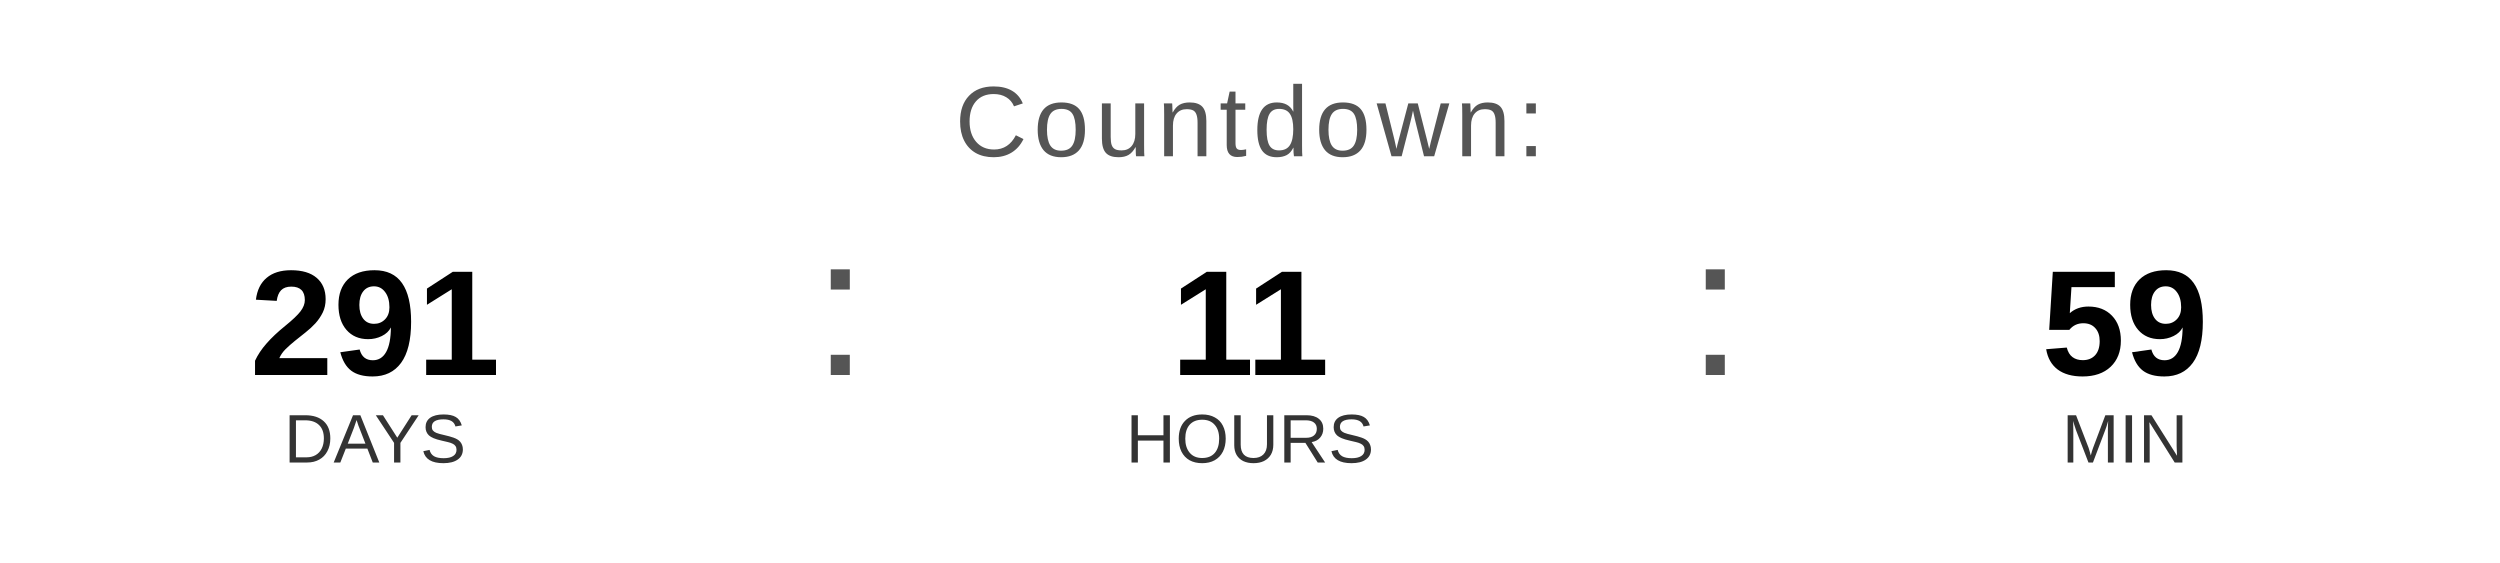
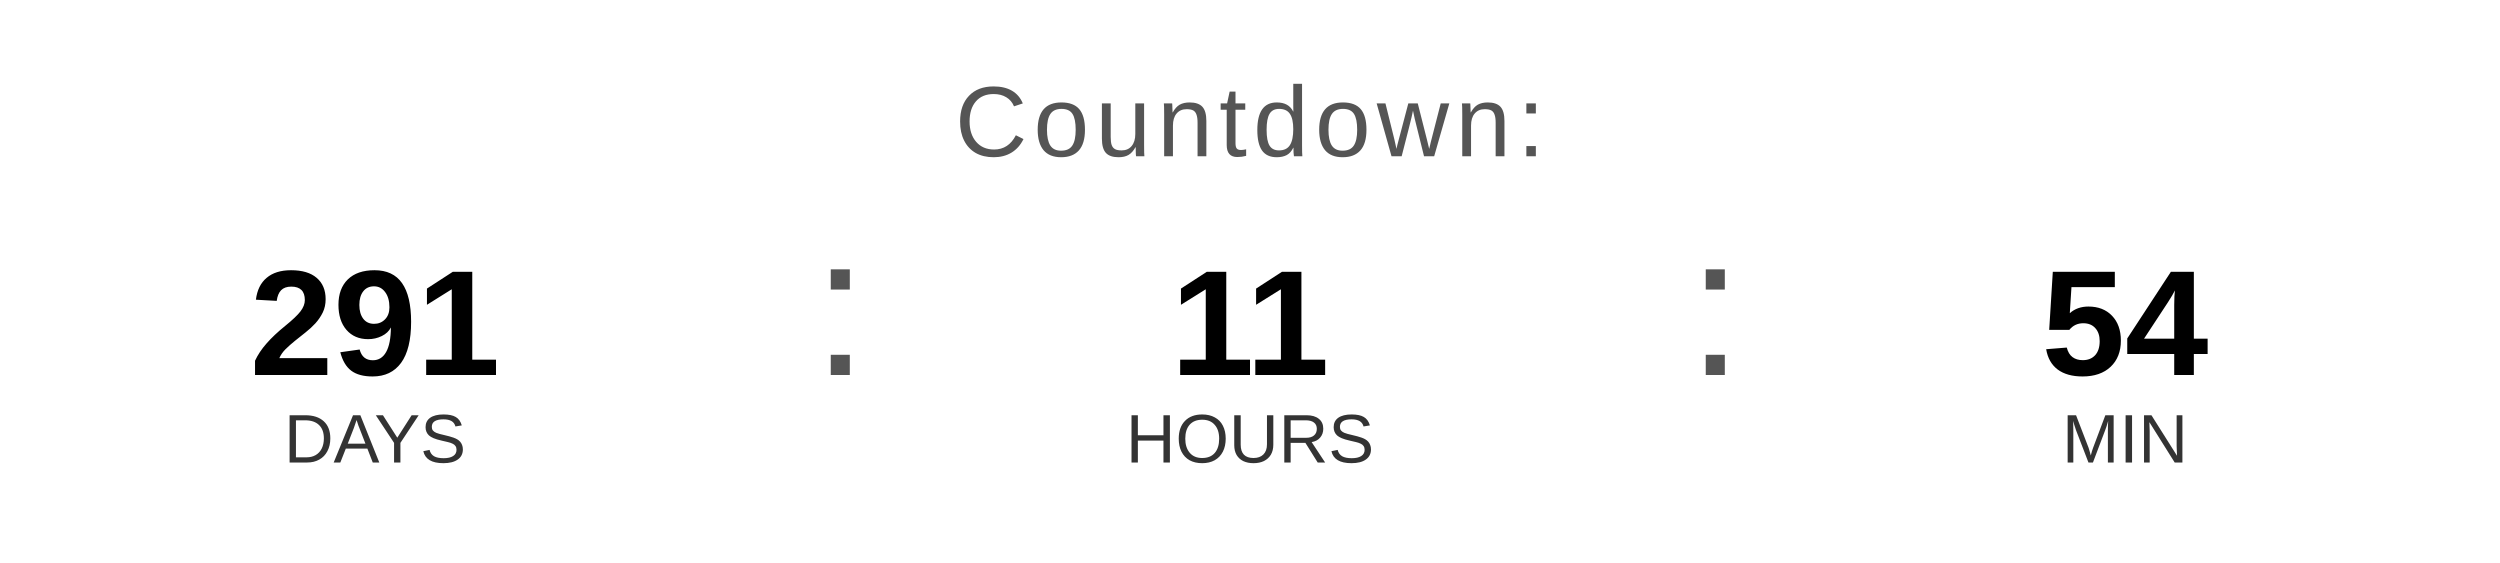
<svg xmlns="http://www.w3.org/2000/svg" width="400" height="90" viewBox="0 0 400 90">
  <text x="200" y="25" font-family="Arial, Helvetica, sans-serif" font-size="16" fill="#555555" text-anchor="middle" letter-spacing="1">
    Countdown:
  </text>
  <text x="60" y="60" font-family="Arial, Helvetica, sans-serif" font-size="24" font-weight="bold" fill="#000000" text-anchor="middle">291</text>
  <text x="60" y="74" font-family="Arial, Helvetica, sans-serif" font-size="11" fill="#333333" text-anchor="middle">DAYS</text>
  <text x="130" y="60" font-family="Arial, sans-serif" font-size="32" fill="#555555">:</text>
  <text x="200" y="60" font-family="Arial, Helvetica, sans-serif" font-size="24" font-weight="bold" fill="#000000" text-anchor="middle">11</text>
  <text x="200" y="74" font-family="Arial, Helvetica, sans-serif" font-size="11" fill="#333333" text-anchor="middle">HOURS</text>
  <text x="270" y="60" font-family="Arial, sans-serif" font-size="32" fill="#555555">:</text>
-   <text x="340" y="60" font-family="Arial, Helvetica, sans-serif" font-size="24" font-weight="bold" fill="#000000" text-anchor="middle">59</text>
+   <text x="340" y="60" font-family="Arial, Helvetica, sans-serif" font-size="24" font-weight="bold" fill="#000000" text-anchor="middle">54</text>
  <text x="340" y="74" font-family="Arial, Helvetica, sans-serif" font-size="11" fill="#333333" text-anchor="middle">MIN</text>
</svg>
